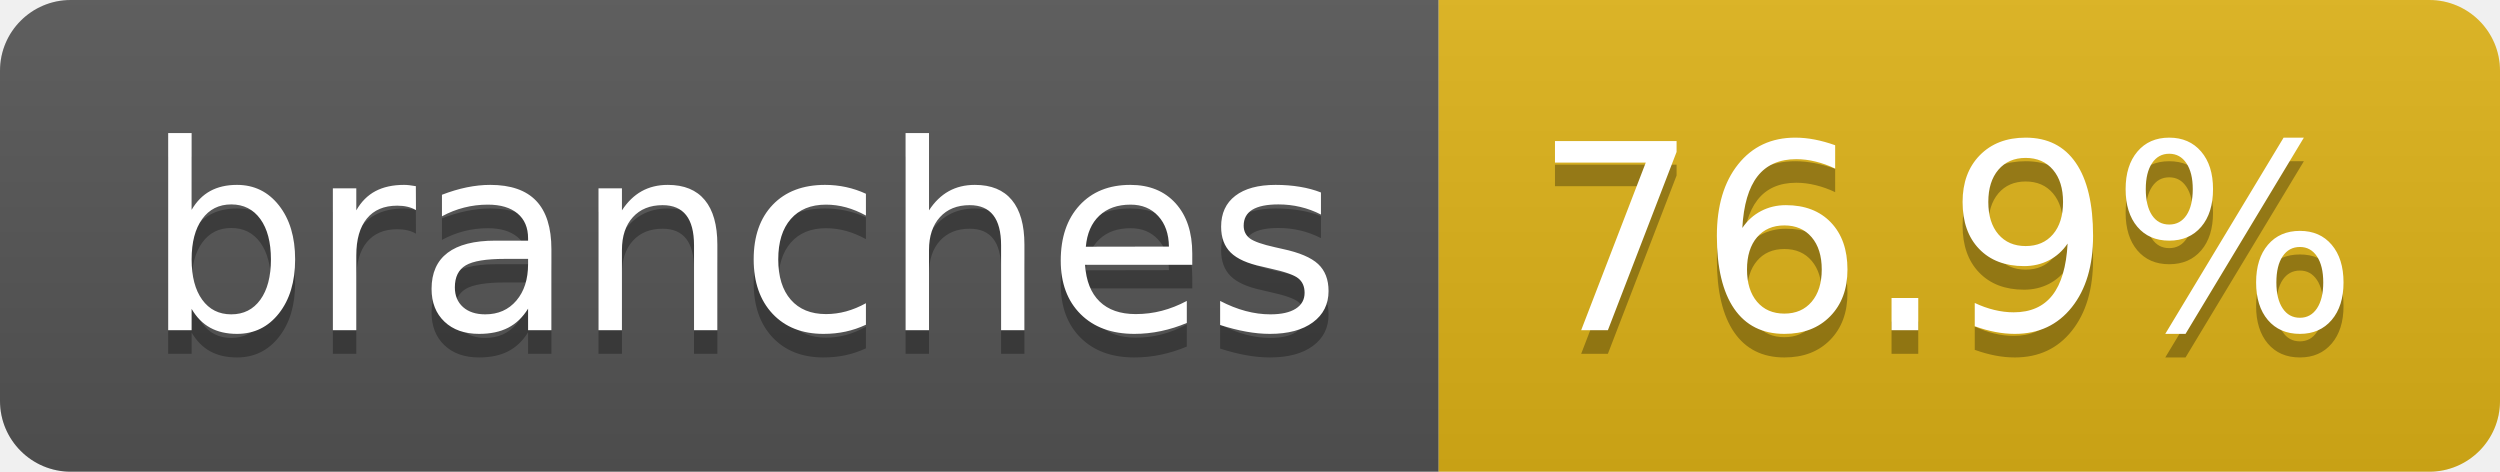
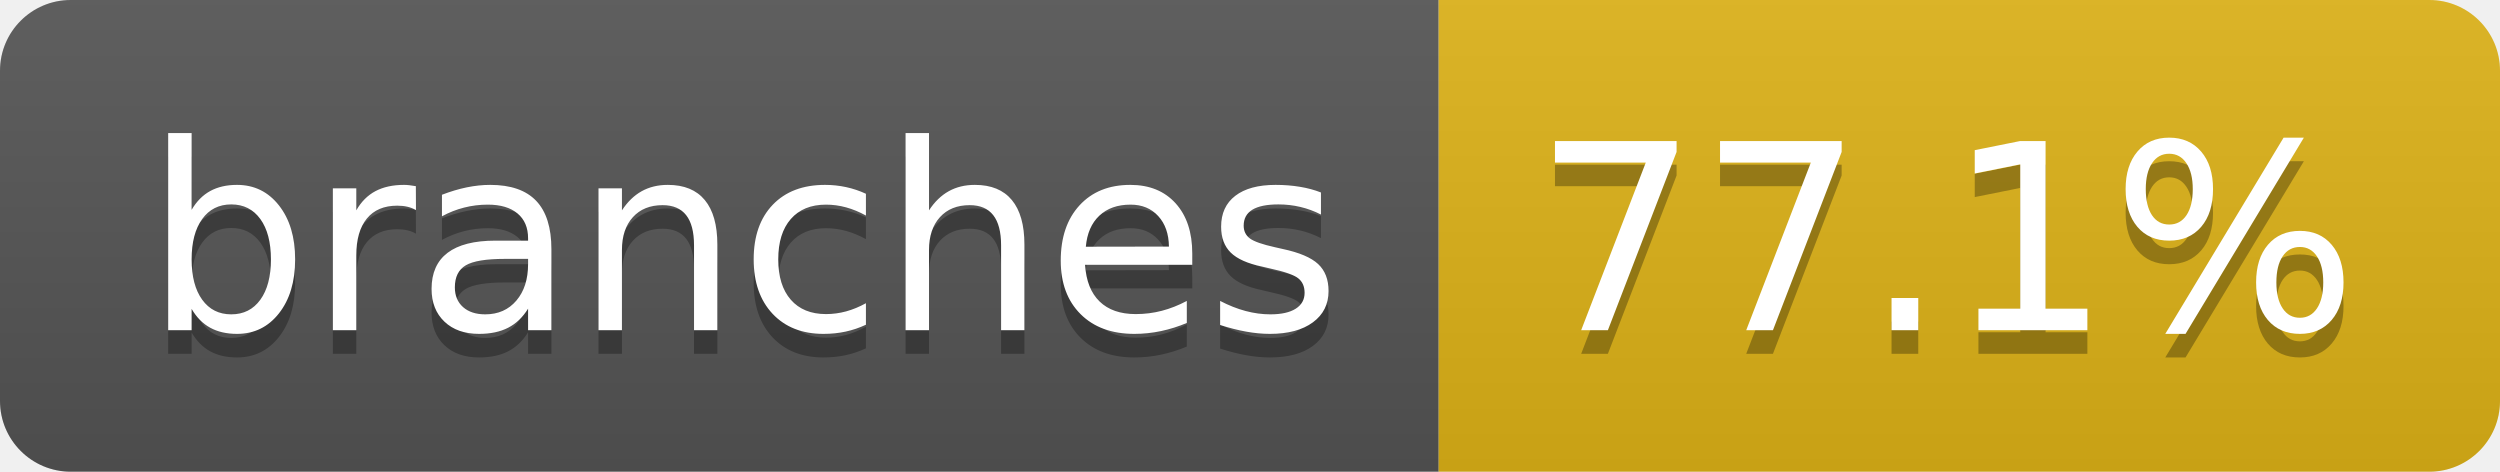
- <svg xmlns="http://www.w3.org/2000/svg" width="106" height="20" role="img" aria-label="branches: 76.9%">
+ <svg xmlns="http://www.w3.org/2000/svg" width="106" height="20" role="img" aria-label="branches: 77.1%">
  <linearGradient id="s" x2="0" y2="100%">
    <stop offset="0" stop-color="#bbb" stop-opacity=".1" />
    <stop offset="1" stop-opacity=".1" />
  </linearGradient>
  <clipPath id="r">
    <rect width="106" height="20" rx="3" fill="#fff" />
  </clipPath>
  <g clip-path="url(#r)">
    <rect width="61" height="20" fill="#555" />
    <rect x="61" width="45" height="20" fill="#dfb317" />
    <rect width="106" height="20" fill="url(#s)" />
  </g>
  <g fill="#fff" text-anchor="middle" font-family="Verdana,Geneva,DejaVu Sans,sans-serif" text-rendering="geometricPrecision" font-size="110">
    <text aria-hidden="true" x="315" y="150" fill="#010101" fill-opacity=".3" transform="scale(.1)" textLength="507">branches</text>
    <text x="315" y="140" transform="scale(.1)" fill="#fff" textLength="507">branches</text>
-     <text aria-hidden="true" x="825" y="150" fill="#010101" fill-opacity=".3" transform="scale(.1)" textLength="350">76.9%</text>
-     <text x="825" y="140" transform="scale(.1)" fill="#fff" textLength="350">76.9%</text>
+     <text aria-hidden="true" x="825" y="150" fill="#010101" fill-opacity=".3" transform="scale(.1)" textLength="350">77.1%</text>
+     <text x="825" y="140" transform="scale(.1)" fill="#fff" textLength="350">77.1%</text>
  </g>
</svg>
